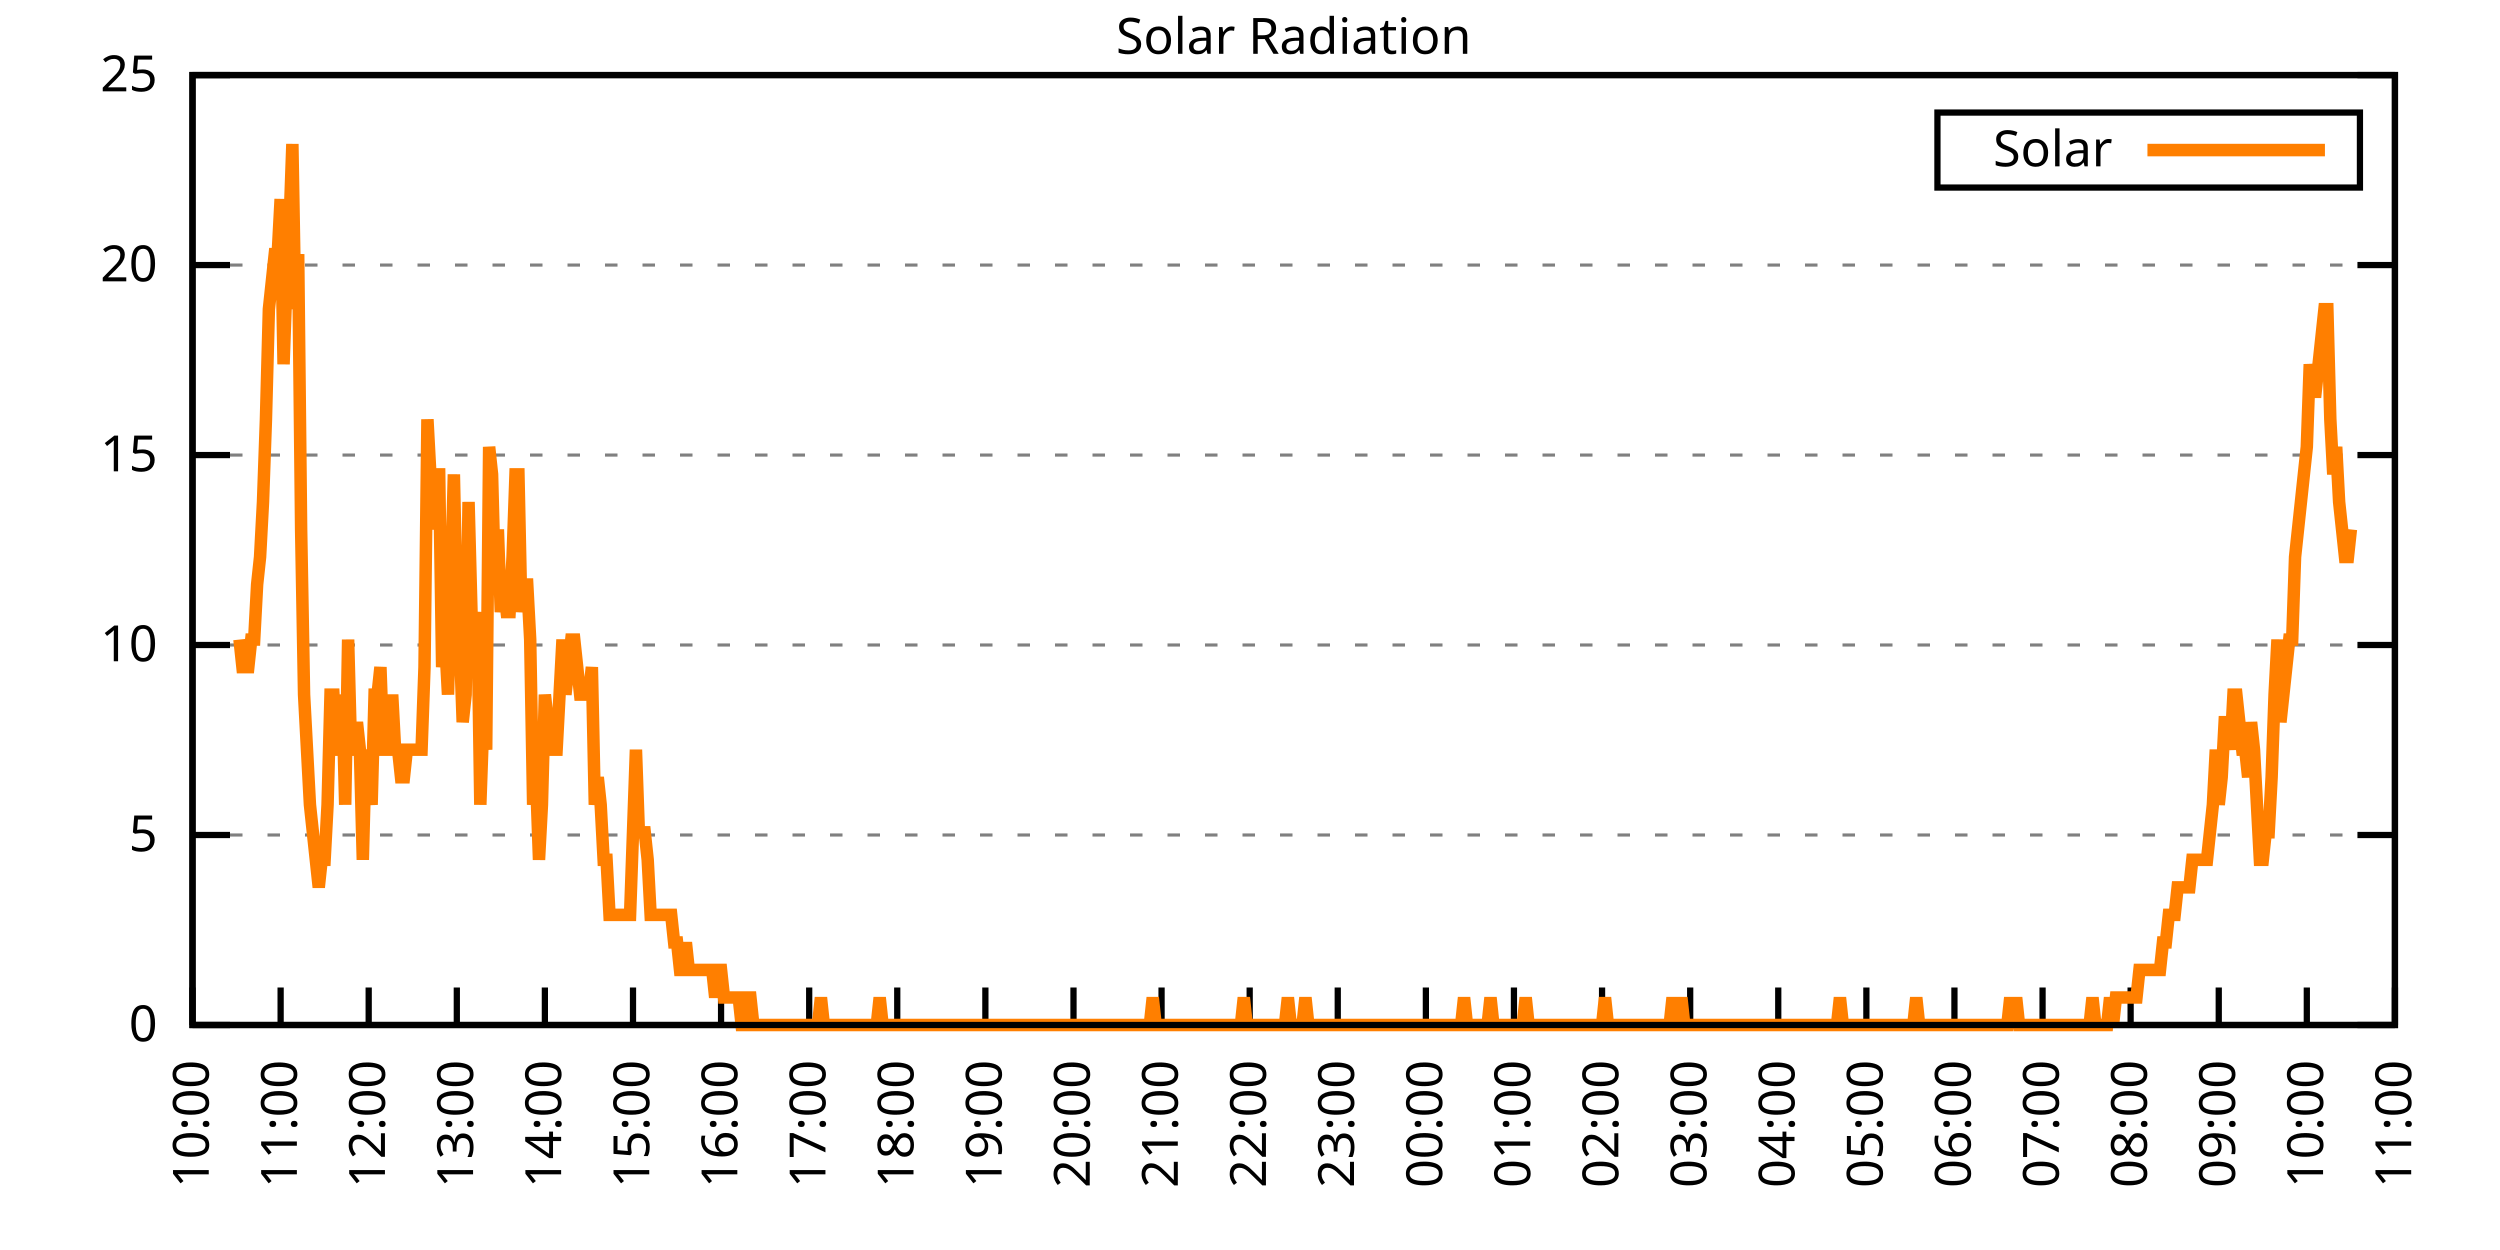
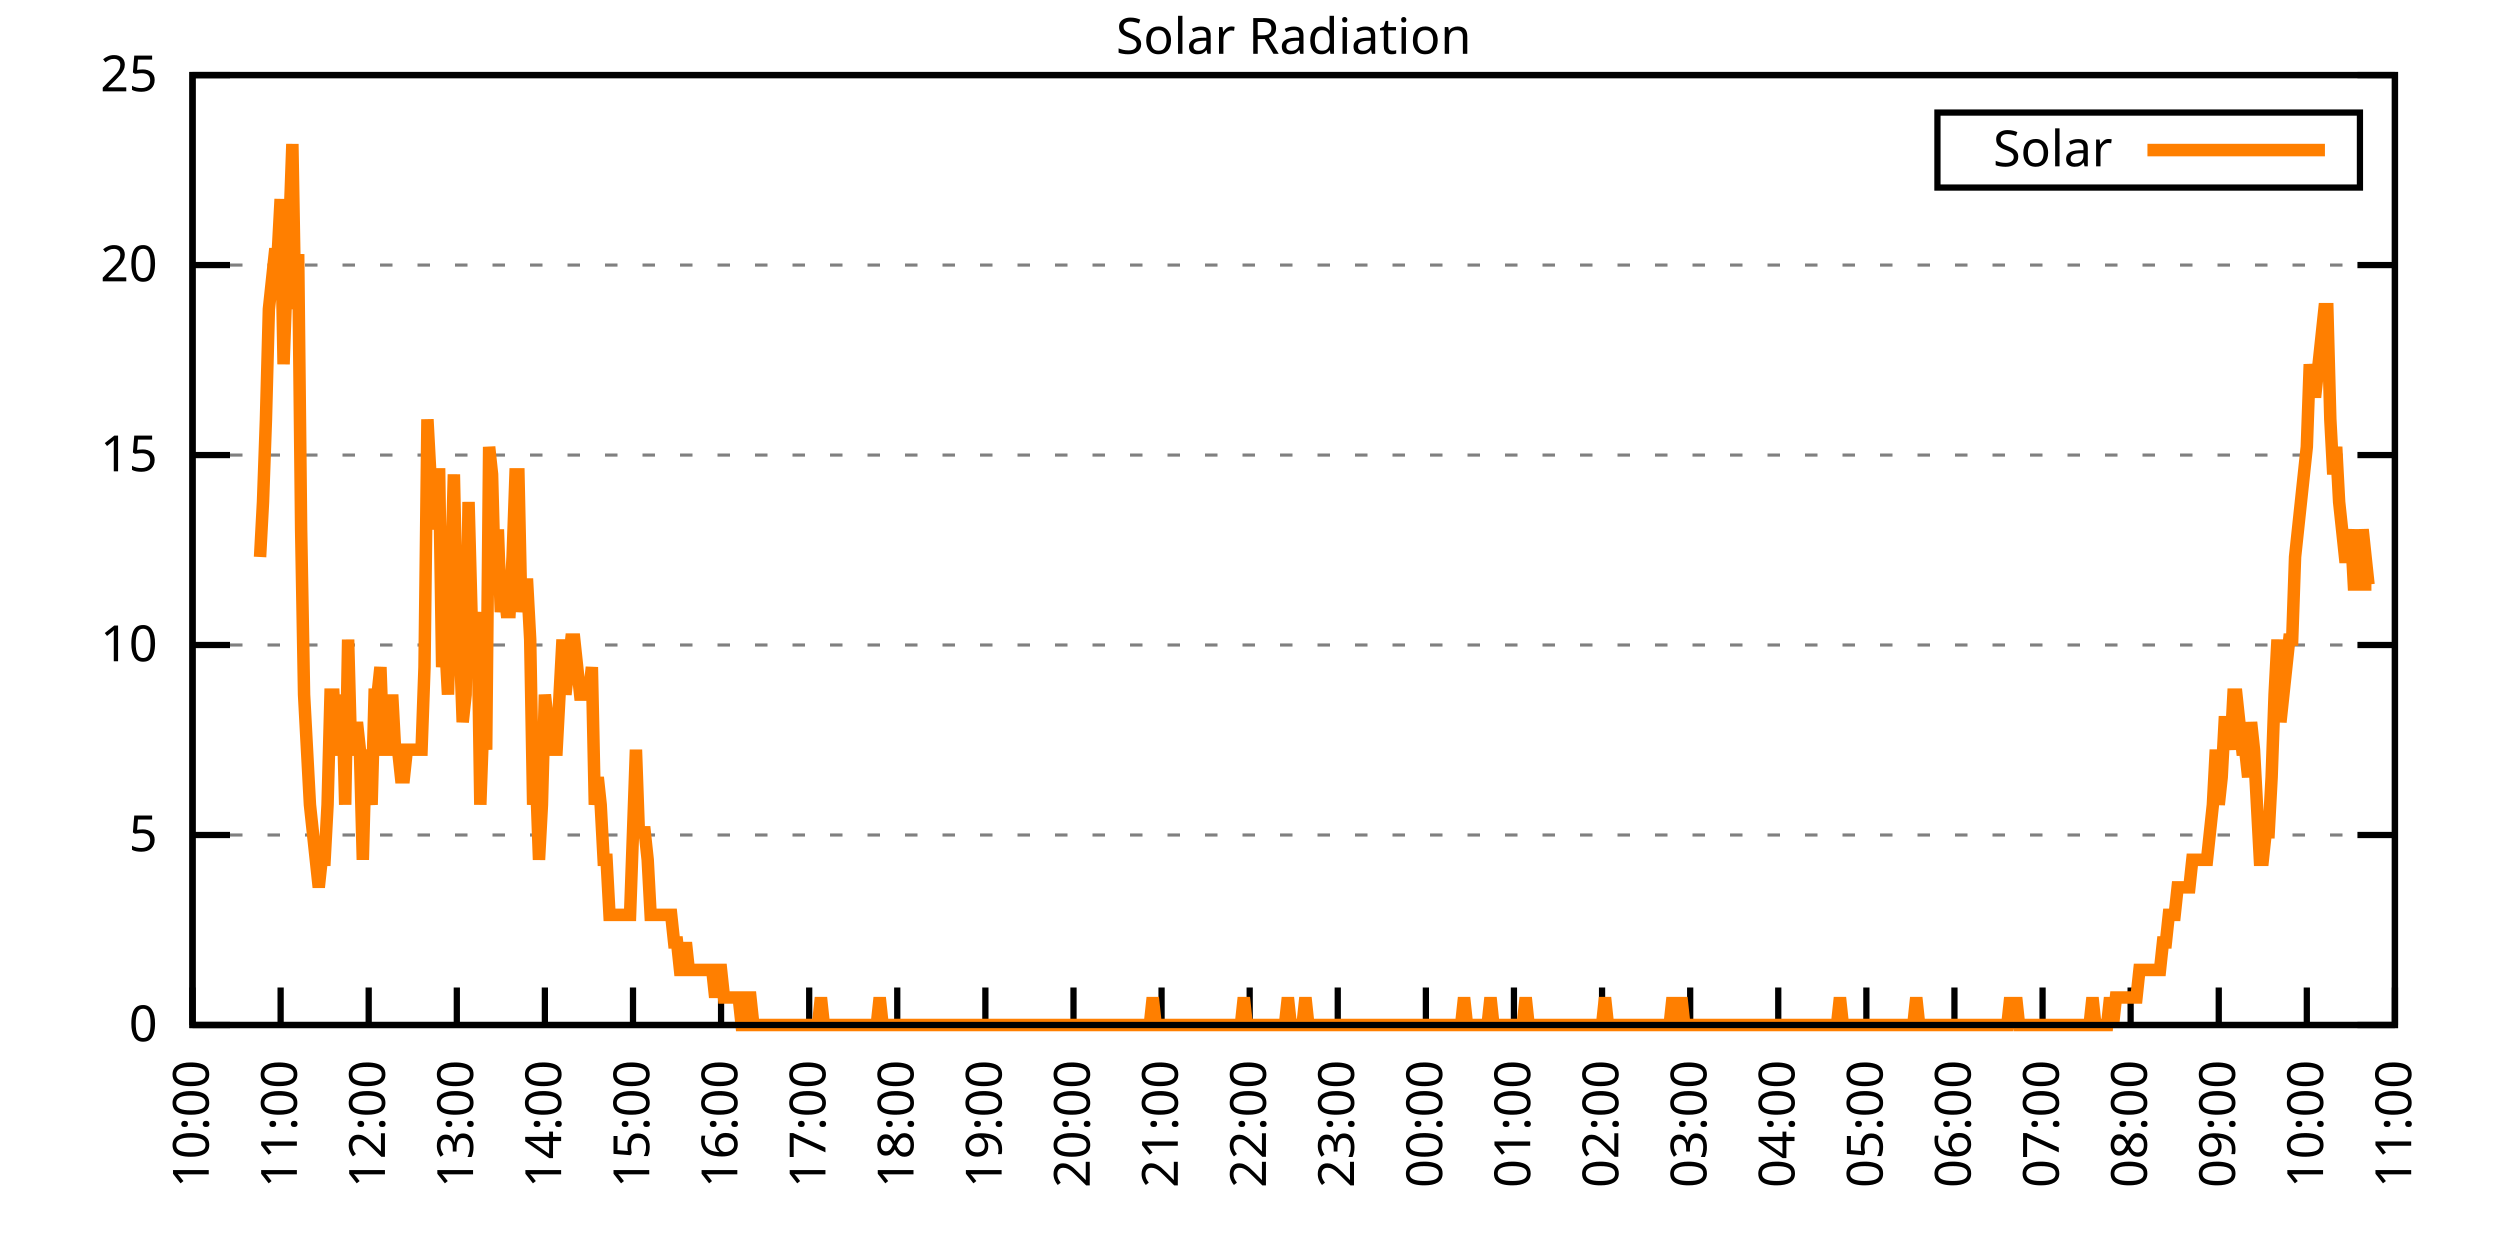
<svg xmlns="http://www.w3.org/2000/svg" xmlns:xlink="http://www.w3.org/1999/xlink" width="400" height="200" viewBox="0 0 400 200">
  <g id="gnuplot_canvas">
    <rect x="0" y="0" width="400" height="200" fill="none" />
    <defs>
      <circle id="gpDot" r="0.5" stroke-width="0.5" stroke="currentColor" />
      <path id="gpPt0" stroke-width="0.333" stroke="currentColor" d="M-1,0 h2 M0,-1 v2" />
      <path id="gpPt1" stroke-width="0.333" stroke="currentColor" d="M-1,-1 L1,1 M1,-1 L-1,1" />
      <path id="gpPt2" stroke-width="0.333" stroke="currentColor" d="M-1,0 L1,0 M0,-1 L0,1 M-1,-1 L1,1 M-1,1 L1,-1" />
      <rect id="gpPt3" stroke-width="0.333" stroke="currentColor" x="-1" y="-1" width="2" height="2" />
      <rect id="gpPt4" stroke-width="0.333" stroke="currentColor" fill="currentColor" x="-1" y="-1" width="2" height="2" />
      <circle id="gpPt5" stroke-width="0.333" stroke="currentColor" cx="0" cy="0" r="1" />
      <use xlink:href="#gpPt5" id="gpPt6" fill="currentColor" stroke="none" />
      <path id="gpPt7" stroke-width="0.333" stroke="currentColor" d="M0,-1.33 L-1.33,0.67 L1.33,0.67 z" />
      <use xlink:href="#gpPt7" id="gpPt8" fill="currentColor" stroke="none" />
      <use xlink:href="#gpPt7" id="gpPt9" stroke="currentColor" transform="rotate(180)" />
      <use xlink:href="#gpPt9" id="gpPt10" fill="currentColor" stroke="none" />
      <use xlink:href="#gpPt3" id="gpPt11" stroke="currentColor" transform="rotate(45)" />
      <use xlink:href="#gpPt11" id="gpPt12" fill="currentColor" stroke="none" />
      <path id="gpPt13" stroke-width="0.333" stroke="currentColor" d="M0,1.330 L1.265,0.411 L0.782,-1.067 L-0.782,-1.076 L-1.265,0.411 z" />
      <use xlink:href="#gpPt13" id="gpPt14" fill="currentColor" stroke="none" />
      <filter id="textbox" filterUnits="objectBoundingBox" x="0" y="0" height="1" width="1">
        <feFlood flood-color="white" flood-opacity="1" result="bgnd" />
        <feComposite in="SourceGraphic" in2="bgnd" operator="atop" />
      </filter>
      <filter id="greybox" filterUnits="objectBoundingBox" x="0" y="0" height="1" width="1">
        <feFlood flood-color="lightgrey" flood-opacity="1" result="grey" />
        <feComposite in="SourceGraphic" in2="grey" operator="atop" />
      </filter>
    </defs>
    <g fill="none" color="white" stroke="currentColor" stroke-width="1.00" stroke-linecap="butt" stroke-linejoin="miter">
</g>
    <g fill="none" color="black" stroke="currentColor" stroke-width="1.00" stroke-linecap="butt" stroke-linejoin="miter">
      <g stroke="none" shape-rendering="crispEdges">
        <polygon fill="rgb(255, 255, 255)" points="30.80,164.00 383.18,164.00 383.18,12.02 30.80,12.02 " />
      </g>
    </g>
    <g fill="none" color="black" stroke="currentColor" stroke-width="1.00" stroke-linecap="butt" stroke-linejoin="miter">
</g>
    <g fill="none" color="black" stroke="black" stroke-width="0.50" stroke-linecap="butt" stroke-linejoin="miter">
</g>
    <g fill="none" color="gray" stroke="currentColor" stroke-width="0.50" stroke-linecap="butt" stroke-linejoin="miter">
      <path stroke="gray" stroke-dasharray="2,4" class="gridline" d="M30.80,164.00 L383.19,164.00  " />
    </g>
    <g fill="none" color="gray" stroke="gray" stroke-width="1.00" stroke-linecap="butt" stroke-linejoin="miter">
</g>
    <g fill="none" color="black" stroke="currentColor" stroke-width="1.00" stroke-linecap="butt" stroke-linejoin="miter">
      <path stroke="black" d="M30.80,164.00 L36.80,164.00 M383.19,164.00 L377.19,164.00  " />
      <g transform="translate(25.20,166.60)" stroke="none" fill="black" font-family="Sans" font-size="8.00" text-anchor="end">
        <text>
          <tspan font-family="Sans"> 0</tspan>
        </text>
      </g>
    </g>
    <g fill="none" color="black" stroke="currentColor" stroke-width="1.00" stroke-linecap="butt" stroke-linejoin="miter">
</g>
    <g fill="none" color="black" stroke="black" stroke-width="0.50" stroke-linecap="butt" stroke-linejoin="miter">
</g>
    <g fill="none" color="gray" stroke="currentColor" stroke-width="0.50" stroke-linecap="butt" stroke-linejoin="miter">
      <path stroke="gray" stroke-dasharray="2,4" class="gridline" d="M30.80,133.60 L383.19,133.60  " />
    </g>
    <g fill="none" color="gray" stroke="gray" stroke-width="1.00" stroke-linecap="butt" stroke-linejoin="miter">
</g>
    <g fill="none" color="black" stroke="currentColor" stroke-width="1.00" stroke-linecap="butt" stroke-linejoin="miter">
      <path stroke="black" d="M30.80,133.60 L36.80,133.60 M383.19,133.60 L377.19,133.60  " />
      <g transform="translate(25.20,136.20)" stroke="none" fill="black" font-family="Sans" font-size="8.00" text-anchor="end">
        <text>
          <tspan font-family="Sans"> 5</tspan>
        </text>
      </g>
    </g>
    <g fill="none" color="black" stroke="currentColor" stroke-width="1.00" stroke-linecap="butt" stroke-linejoin="miter">
</g>
    <g fill="none" color="black" stroke="black" stroke-width="0.50" stroke-linecap="butt" stroke-linejoin="miter">
</g>
    <g fill="none" color="gray" stroke="currentColor" stroke-width="0.50" stroke-linecap="butt" stroke-linejoin="miter">
      <path stroke="gray" stroke-dasharray="2,4" class="gridline" d="M30.80,103.20 L383.19,103.20  " />
    </g>
    <g fill="none" color="gray" stroke="gray" stroke-width="1.00" stroke-linecap="butt" stroke-linejoin="miter">
</g>
    <g fill="none" color="black" stroke="currentColor" stroke-width="1.00" stroke-linecap="butt" stroke-linejoin="miter">
      <path stroke="black" d="M30.80,103.20 L36.80,103.20 M383.19,103.20 L377.19,103.20  " />
      <g transform="translate(25.20,105.80)" stroke="none" fill="black" font-family="Sans" font-size="8.00" text-anchor="end">
        <text>
          <tspan font-family="Sans"> 10</tspan>
        </text>
      </g>
    </g>
    <g fill="none" color="black" stroke="currentColor" stroke-width="1.00" stroke-linecap="butt" stroke-linejoin="miter">
</g>
    <g fill="none" color="black" stroke="black" stroke-width="0.50" stroke-linecap="butt" stroke-linejoin="miter">
</g>
    <g fill="none" color="gray" stroke="currentColor" stroke-width="0.50" stroke-linecap="butt" stroke-linejoin="miter">
      <path stroke="gray" stroke-dasharray="2,4" class="gridline" d="M30.80,72.81 L383.19,72.81  " />
    </g>
    <g fill="none" color="gray" stroke="gray" stroke-width="1.00" stroke-linecap="butt" stroke-linejoin="miter">
</g>
    <g fill="none" color="black" stroke="currentColor" stroke-width="1.00" stroke-linecap="butt" stroke-linejoin="miter">
      <path stroke="black" d="M30.80,72.81 L36.80,72.81 M383.19,72.81 L377.19,72.81  " />
      <g transform="translate(25.20,75.41)" stroke="none" fill="black" font-family="Sans" font-size="8.00" text-anchor="end">
        <text>
          <tspan font-family="Sans"> 15</tspan>
        </text>
      </g>
    </g>
    <g fill="none" color="black" stroke="currentColor" stroke-width="1.00" stroke-linecap="butt" stroke-linejoin="miter">
</g>
    <g fill="none" color="black" stroke="black" stroke-width="0.50" stroke-linecap="butt" stroke-linejoin="miter">
</g>
    <g fill="none" color="gray" stroke="currentColor" stroke-width="0.50" stroke-linecap="butt" stroke-linejoin="miter">
      <path stroke="gray" stroke-dasharray="2,4" class="gridline" d="M30.80,42.41 L383.19,42.41  " />
    </g>
    <g fill="none" color="gray" stroke="gray" stroke-width="1.00" stroke-linecap="butt" stroke-linejoin="miter">
</g>
    <g fill="none" color="black" stroke="currentColor" stroke-width="1.00" stroke-linecap="butt" stroke-linejoin="miter">
      <path stroke="black" d="M30.80,42.41 L36.80,42.41 M383.19,42.41 L377.19,42.41  " />
      <g transform="translate(25.20,45.01)" stroke="none" fill="black" font-family="Sans" font-size="8.00" text-anchor="end">
        <text>
          <tspan font-family="Sans"> 20</tspan>
        </text>
      </g>
    </g>
    <g fill="none" color="black" stroke="currentColor" stroke-width="1.00" stroke-linecap="butt" stroke-linejoin="miter">
</g>
    <g fill="none" color="black" stroke="black" stroke-width="0.50" stroke-linecap="butt" stroke-linejoin="miter">
</g>
    <g fill="none" color="gray" stroke="currentColor" stroke-width="0.50" stroke-linecap="butt" stroke-linejoin="miter">
      <path stroke="gray" stroke-dasharray="2,4" class="gridline" d="M30.80,12.01 L383.19,12.01  " />
    </g>
    <g fill="none" color="gray" stroke="gray" stroke-width="1.00" stroke-linecap="butt" stroke-linejoin="miter">
</g>
    <g fill="none" color="black" stroke="currentColor" stroke-width="1.00" stroke-linecap="butt" stroke-linejoin="miter">
      <path stroke="black" d="M30.80,12.01 L36.80,12.01 M383.19,12.01 L377.19,12.01  " />
      <g transform="translate(25.20,14.61)" stroke="none" fill="black" font-family="Sans" font-size="8.00" text-anchor="end">
        <text>
          <tspan font-family="Sans"> 25</tspan>
        </text>
      </g>
    </g>
    <g fill="none" color="black" stroke="currentColor" stroke-width="1.00" stroke-linecap="butt" stroke-linejoin="miter">
      <path stroke="black" d="M30.80,164.00 L30.80,158.00  " />
      <g transform="translate(33.40,169.60) rotate(270.00)" stroke="none" fill="black" font-family="Sans" font-size="8.00" text-anchor="end">
        <text>
          <tspan font-family="Sans">10:00</tspan>
        </text>
      </g>
    </g>
    <g fill="none" color="black" stroke="currentColor" stroke-width="1.00" stroke-linecap="butt" stroke-linejoin="miter">
      <path stroke="black" d="M44.90,164.00 L44.90,158.00  " />
      <g transform="translate(47.50,169.60) rotate(270.00)" stroke="none" fill="black" font-family="Sans" font-size="8.00" text-anchor="end">
        <text>
          <tspan font-family="Sans">11:00</tspan>
        </text>
      </g>
    </g>
    <g fill="none" color="black" stroke="currentColor" stroke-width="1.00" stroke-linecap="butt" stroke-linejoin="miter">
      <path stroke="black" d="M58.99,164.00 L58.99,158.00  " />
      <g transform="translate(61.59,169.60) rotate(270.00)" stroke="none" fill="black" font-family="Sans" font-size="8.00" text-anchor="end">
        <text>
          <tspan font-family="Sans">12:00</tspan>
        </text>
      </g>
    </g>
    <g fill="none" color="black" stroke="currentColor" stroke-width="1.00" stroke-linecap="butt" stroke-linejoin="miter">
      <path stroke="black" d="M73.09,164.00 L73.09,158.00  " />
      <g transform="translate(75.69,169.60) rotate(270.00)" stroke="none" fill="black" font-family="Sans" font-size="8.00" text-anchor="end">
        <text>
          <tspan font-family="Sans">13:00</tspan>
        </text>
      </g>
    </g>
    <g fill="none" color="black" stroke="currentColor" stroke-width="1.00" stroke-linecap="butt" stroke-linejoin="miter">
      <path stroke="black" d="M87.18,164.00 L87.18,158.00  " />
      <g transform="translate(89.78,169.60) rotate(270.00)" stroke="none" fill="black" font-family="Sans" font-size="8.00" text-anchor="end">
        <text>
          <tspan font-family="Sans">14:00</tspan>
        </text>
      </g>
    </g>
    <g fill="none" color="black" stroke="currentColor" stroke-width="1.00" stroke-linecap="butt" stroke-linejoin="miter">
      <path stroke="black" d="M101.28,164.00 L101.28,158.00  " />
      <g transform="translate(103.88,169.60) rotate(270.00)" stroke="none" fill="black" font-family="Sans" font-size="8.00" text-anchor="end">
        <text>
          <tspan font-family="Sans">15:00</tspan>
        </text>
      </g>
    </g>
    <g fill="none" color="black" stroke="currentColor" stroke-width="1.00" stroke-linecap="butt" stroke-linejoin="miter">
      <path stroke="black" d="M115.37,164.00 L115.37,158.00  " />
      <g transform="translate(117.97,169.60) rotate(270.00)" stroke="none" fill="black" font-family="Sans" font-size="8.00" text-anchor="end">
        <text>
          <tspan font-family="Sans">16:00</tspan>
        </text>
      </g>
    </g>
    <g fill="none" color="black" stroke="currentColor" stroke-width="1.00" stroke-linecap="butt" stroke-linejoin="miter">
      <path stroke="black" d="M129.47,164.00 L129.47,158.00  " />
      <g transform="translate(132.07,169.60) rotate(270.00)" stroke="none" fill="black" font-family="Sans" font-size="8.00" text-anchor="end">
        <text>
          <tspan font-family="Sans">17:00</tspan>
        </text>
      </g>
    </g>
    <g fill="none" color="black" stroke="currentColor" stroke-width="1.00" stroke-linecap="butt" stroke-linejoin="miter">
      <path stroke="black" d="M143.56,164.00 L143.56,158.00  " />
      <g transform="translate(146.16,169.60) rotate(270.00)" stroke="none" fill="black" font-family="Sans" font-size="8.00" text-anchor="end">
        <text>
          <tspan font-family="Sans">18:00</tspan>
        </text>
      </g>
    </g>
    <g fill="none" color="black" stroke="currentColor" stroke-width="1.00" stroke-linecap="butt" stroke-linejoin="miter">
      <path stroke="black" d="M157.66,164.00 L157.66,158.00  " />
      <g transform="translate(160.26,169.60) rotate(270.00)" stroke="none" fill="black" font-family="Sans" font-size="8.00" text-anchor="end">
        <text>
          <tspan font-family="Sans">19:00</tspan>
        </text>
      </g>
    </g>
    <g fill="none" color="black" stroke="currentColor" stroke-width="1.00" stroke-linecap="butt" stroke-linejoin="miter">
      <path stroke="black" d="M171.76,164.00 L171.76,158.00  " />
      <g transform="translate(174.36,169.60) rotate(270.00)" stroke="none" fill="black" font-family="Sans" font-size="8.00" text-anchor="end">
        <text>
          <tspan font-family="Sans">20:00</tspan>
        </text>
      </g>
    </g>
    <g fill="none" color="black" stroke="currentColor" stroke-width="1.00" stroke-linecap="butt" stroke-linejoin="miter">
      <path stroke="black" d="M185.85,164.00 L185.85,158.00  " />
      <g transform="translate(188.45,169.60) rotate(270.00)" stroke="none" fill="black" font-family="Sans" font-size="8.00" text-anchor="end">
        <text>
          <tspan font-family="Sans">21:00</tspan>
        </text>
      </g>
    </g>
    <g fill="none" color="black" stroke="currentColor" stroke-width="1.00" stroke-linecap="butt" stroke-linejoin="miter">
      <path stroke="black" d="M199.95,164.00 L199.95,158.00  " />
      <g transform="translate(202.55,169.60) rotate(270.00)" stroke="none" fill="black" font-family="Sans" font-size="8.00" text-anchor="end">
        <text>
          <tspan font-family="Sans">22:00</tspan>
        </text>
      </g>
    </g>
    <g fill="none" color="black" stroke="currentColor" stroke-width="1.00" stroke-linecap="butt" stroke-linejoin="miter">
      <path stroke="black" d="M214.04,164.00 L214.04,158.00  " />
      <g transform="translate(216.64,169.60) rotate(270.00)" stroke="none" fill="black" font-family="Sans" font-size="8.00" text-anchor="end">
        <text>
          <tspan font-family="Sans">23:00</tspan>
        </text>
      </g>
    </g>
    <g fill="none" color="black" stroke="currentColor" stroke-width="1.00" stroke-linecap="butt" stroke-linejoin="miter">
      <path stroke="black" d="M228.14,164.00 L228.14,158.00  " />
      <g transform="translate(230.74,169.60) rotate(270.00)" stroke="none" fill="black" font-family="Sans" font-size="8.00" text-anchor="end">
        <text>
          <tspan font-family="Sans">00:00</tspan>
        </text>
      </g>
    </g>
    <g fill="none" color="black" stroke="currentColor" stroke-width="1.00" stroke-linecap="butt" stroke-linejoin="miter">
      <path stroke="black" d="M242.23,164.00 L242.23,158.00  " />
      <g transform="translate(244.83,169.60) rotate(270.00)" stroke="none" fill="black" font-family="Sans" font-size="8.00" text-anchor="end">
        <text>
          <tspan font-family="Sans">01:00</tspan>
        </text>
      </g>
    </g>
    <g fill="none" color="black" stroke="currentColor" stroke-width="1.00" stroke-linecap="butt" stroke-linejoin="miter">
      <path stroke="black" d="M256.33,164.00 L256.33,158.00  " />
      <g transform="translate(258.93,169.60) rotate(270.00)" stroke="none" fill="black" font-family="Sans" font-size="8.00" text-anchor="end">
        <text>
          <tspan font-family="Sans">02:00</tspan>
        </text>
      </g>
    </g>
    <g fill="none" color="black" stroke="currentColor" stroke-width="1.00" stroke-linecap="butt" stroke-linejoin="miter">
      <path stroke="black" d="M270.43,164.00 L270.43,158.00  " />
      <g transform="translate(273.03,169.60) rotate(270.00)" stroke="none" fill="black" font-family="Sans" font-size="8.00" text-anchor="end">
        <text>
          <tspan font-family="Sans">03:00</tspan>
        </text>
      </g>
    </g>
    <g fill="none" color="black" stroke="currentColor" stroke-width="1.00" stroke-linecap="butt" stroke-linejoin="miter">
      <path stroke="black" d="M284.52,164.00 L284.52,158.00  " />
      <g transform="translate(287.12,169.60) rotate(270.00)" stroke="none" fill="black" font-family="Sans" font-size="8.00" text-anchor="end">
        <text>
          <tspan font-family="Sans">04:00</tspan>
        </text>
      </g>
    </g>
    <g fill="none" color="black" stroke="currentColor" stroke-width="1.00" stroke-linecap="butt" stroke-linejoin="miter">
      <path stroke="black" d="M298.62,164.00 L298.62,158.00  " />
      <g transform="translate(301.22,169.60) rotate(270.00)" stroke="none" fill="black" font-family="Sans" font-size="8.00" text-anchor="end">
        <text>
          <tspan font-family="Sans">05:00</tspan>
        </text>
      </g>
    </g>
    <g fill="none" color="black" stroke="currentColor" stroke-width="1.00" stroke-linecap="butt" stroke-linejoin="miter">
      <path stroke="black" d="M312.71,164.00 L312.71,158.00  " />
      <g transform="translate(315.31,169.60) rotate(270.00)" stroke="none" fill="black" font-family="Sans" font-size="8.00" text-anchor="end">
        <text>
          <tspan font-family="Sans">06:00</tspan>
        </text>
      </g>
    </g>
    <g fill="none" color="black" stroke="currentColor" stroke-width="1.00" stroke-linecap="butt" stroke-linejoin="miter">
      <path stroke="black" d="M326.81,164.00 L326.81,158.00  " />
      <g transform="translate(329.41,169.60) rotate(270.00)" stroke="none" fill="black" font-family="Sans" font-size="8.00" text-anchor="end">
        <text>
          <tspan font-family="Sans">07:00</tspan>
        </text>
      </g>
    </g>
    <g fill="none" color="black" stroke="currentColor" stroke-width="1.00" stroke-linecap="butt" stroke-linejoin="miter">
      <path stroke="black" d="M340.90,164.00 L340.90,158.00  " />
      <g transform="translate(343.50,169.60) rotate(270.00)" stroke="none" fill="black" font-family="Sans" font-size="8.00" text-anchor="end">
        <text>
          <tspan font-family="Sans">08:00</tspan>
        </text>
      </g>
    </g>
    <g fill="none" color="black" stroke="currentColor" stroke-width="1.00" stroke-linecap="butt" stroke-linejoin="miter">
      <path stroke="black" d="M355.00,164.00 L355.00,158.00  " />
      <g transform="translate(357.60,169.60) rotate(270.00)" stroke="none" fill="black" font-family="Sans" font-size="8.00" text-anchor="end">
        <text>
          <tspan font-family="Sans">09:00</tspan>
        </text>
      </g>
    </g>
    <g fill="none" color="black" stroke="currentColor" stroke-width="1.00" stroke-linecap="butt" stroke-linejoin="miter">
      <path stroke="black" d="M369.09,164.00 L369.09,158.00  " />
      <g transform="translate(371.69,169.60) rotate(270.00)" stroke="none" fill="black" font-family="Sans" font-size="8.00" text-anchor="end">
        <text>
          <tspan font-family="Sans">10:00</tspan>
        </text>
      </g>
    </g>
    <g fill="none" color="black" stroke="currentColor" stroke-width="1.00" stroke-linecap="butt" stroke-linejoin="miter">
      <path stroke="black" d="M383.19,164.00 L383.19,158.00  " />
      <g transform="translate(385.79,169.60) rotate(270.00)" stroke="none" fill="black" font-family="Sans" font-size="8.00" text-anchor="end">
        <text>
          <tspan font-family="Sans">11:00</tspan>
        </text>
      </g>
    </g>
    <g fill="none" color="black" stroke="currentColor" stroke-width="1.00" stroke-linecap="butt" stroke-linejoin="miter">
</g>
    <g fill="none" color="black" stroke="currentColor" stroke-width="1.00" stroke-linecap="butt" stroke-linejoin="miter">
      <path stroke="black" d="M30.80,12.01 L30.80,164.00 L383.19,164.00 L383.19,12.01 L30.80,12.01 Z  " />
    </g>
    <g fill="none" color="black" stroke="currentColor" stroke-width="1.00" stroke-linecap="butt" stroke-linejoin="miter">
</g>
    <g fill="none" color="black" stroke="currentColor" stroke-width="1.00" stroke-linecap="butt" stroke-linejoin="miter">
      <path stroke="black" d="M309.99,30.01 L309.99,18.01 L377.59,18.01 L377.59,30.01 L309.99,30.01 Z  " />
    </g>
    <g id="Solar_Radiation_plot_1">
      <g fill="none" color="white" stroke="black" stroke-width="2.00" stroke-linecap="butt" stroke-linejoin="miter">
</g>
      <g fill="none" color="black" stroke="currentColor" stroke-width="2.00" stroke-linecap="butt" stroke-linejoin="miter">
        <g transform="translate(337.99,26.61)" stroke="none" fill="black" font-family="Sans" font-size="8.00" text-anchor="end">
          <text>
            <tspan font-family="Sans">Solar</tspan>
          </text>
        </g>
      </g>
      <g fill="none" color="black" stroke="currentColor" stroke-width="2.00" stroke-linecap="butt" stroke-linejoin="miter">
-         <path stroke="rgb(255, 127,   0)" d="M343.59,24.01 L371.99,24.01 M38.32,102.33 L38.79,106.74 L39.26,106.74 L39.73,106.74 L40.20,102.33 L40.67,102.33   L41.14,93.52 L41.61,89.12 L42.08,80.31 L42.55,67.09 L43.02,49.47 L43.49,45.07 L43.96,40.66 L44.43,40.66   L44.90,31.85 L45.37,58.28 L45.84,45.07 L46.31,36.26 L46.78,23.04 L47.24,49.47 L47.71,40.66 L48.18,84.71   L48.65,111.14 L49.12,119.95 L49.59,128.76 L50.06,133.17 L50.53,137.57 L51.00,141.98 L51.47,137.57 L51.94,137.57   L52.41,128.76 L52.88,111.14 L53.35,111.14 L53.82,119.95 L54.29,119.95 L54.76,111.14 L55.23,128.76 L55.70,102.33   L56.17,119.95 L56.64,119.95 L57.11,115.55 L57.58,119.95 L58.05,137.57 L58.52,119.95 L58.99,124.36 L59.46,128.76   L59.93,111.14 L60.40,111.14 L60.87,106.74 L61.34,119.95 L61.81,119.95 L62.28,119.95 L62.75,111.14 L63.22,119.95   L63.69,119.95 L64.16,124.36 L64.63,124.36 L65.10,119.95 L65.57,119.95 L66.04,119.95 L66.51,119.95 L66.98,119.95   L67.45,119.95 L67.92,106.74 L68.39,67.09 L68.86,75.90 L69.33,84.71 L69.80,75.90 L70.27,75.90 L70.74,106.74   L71.21,102.33 L71.68,111.14 L72.15,93.52 L72.62,75.90 L73.09,97.93 L73.56,102.33 L74.03,115.55 L74.50,111.14   L74.97,80.31 L75.44,97.93 L75.91,102.33 L76.38,97.93 L76.85,128.76 L77.32,115.55 L77.79,119.95 L78.26,71.50   L78.73,75.90 L79.19,93.52 L79.66,84.71 L80.13,97.93 L80.60,93.52 L81.07,97.93 L81.54,97.93 L82.01,89.12   L82.48,75.90 L82.95,75.90 L83.42,97.93 L83.89,93.52 L84.36,93.52 L84.83,102.33 L85.30,128.76 L85.77,124.36   L86.24,137.57 L86.71,128.76 L87.18,111.14 L87.65,115.55 L88.12,115.55 L88.59,119.95 L89.06,119.95 L89.53,111.14   L90.00,102.33 L90.47,111.14 L90.94,106.74 L91.41,102.33 L91.88,102.33 L92.35,106.74 L92.82,111.14 L93.29,111.14   L93.76,111.14 L94.23,111.14 L94.70,106.74 L95.17,128.76 L95.64,124.36 L96.11,128.76 L96.58,137.57 L97.05,137.57   L97.52,146.38 L97.99,146.38 L98.46,146.38 L98.93,146.38 L99.40,146.38 L99.87,146.38 L100.34,146.38 L100.81,146.38   L101.28,133.17 L101.75,119.95 L102.22,133.17 L102.69,133.17 L103.16,133.17 L103.63,137.57 L104.10,146.38 L104.57,146.38   L105.04,146.38 L105.51,146.38 L105.98,146.38 L106.45,146.38 L106.92,146.38 L107.39,146.38 L107.86,150.79 L108.33,150.79   L108.80,155.19 L109.27,155.19 L109.74,150.79 L110.21,155.19 L110.68,155.19 L111.14,155.19 L111.61,155.19 L112.08,155.19   L112.55,155.19 L113.02,155.19 L113.49,155.19 L113.96,155.19 L114.43,159.60 L114.90,155.19 L115.37,155.19 L115.84,159.60   L116.31,159.60 L116.78,159.60 L117.25,159.60 L117.72,159.60 L118.19,159.60 L118.66,164.00 L119.13,164.00 L119.60,159.60   L120.07,159.60 L120.54,164.00 L121.01,164.00 L121.48,164.00 L121.95,164.00 L122.42,164.00 L122.89,164.00 L123.36,164.00   L123.83,164.00 L124.30,164.00 L124.77,164.00 L125.24,164.00 L125.71,164.00 L126.18,164.00 L126.65,164.00 L127.12,164.00   L127.59,164.00 L128.06,164.00 L128.53,164.00 L129.00,164.00 L129.47,164.00 L129.94,164.00 L130.41,164.00 L130.88,164.00   L131.35,159.60 L131.82,164.00 L132.29,164.00 L132.76,164.00 L133.23,164.00 L133.70,164.00 L134.17,164.00 L134.64,164.00   L135.11,164.00 L135.58,164.00 L136.05,164.00 L136.52,164.00 L136.99,164.00 L137.46,164.00 L137.93,164.00 L138.40,164.00   L138.87,164.00 L139.34,164.00 L139.81,164.00 L140.28,164.00 L140.75,159.60 L141.22,164.00 L141.69,164.00 L142.16,164.00   L142.63,164.00 L143.09,164.00 L143.56,164.00 L144.03,164.00 L144.50,164.00 L144.97,164.00 L145.44,164.00 L145.91,164.00   L146.38,164.00 L146.85,164.00 L147.32,164.00 L147.79,164.00 L148.26,164.00 L148.73,164.00 L149.20,164.00 L149.67,164.00   L150.14,164.00 L150.61,164.00 L151.08,164.00 L151.55,164.00 L152.02,164.00 L152.49,164.00 L152.96,164.00 L153.43,164.00   L153.90,164.00 L154.37,164.00 L154.84,164.00 L155.31,164.00 L155.78,164.00 L156.25,164.00 L156.72,164.00 L157.19,164.00   L157.66,164.00 L158.13,164.00 L158.60,164.00 L159.07,164.00 L159.54,164.00 L160.01,164.00 L160.48,164.00 L160.95,164.00   L161.42,164.00 L161.89,164.00 L162.36,164.00 L162.83,164.00 L163.30,164.00 L163.77,164.00 L164.24,164.00 L164.71,164.00   L165.18,164.00 L165.65,164.00 L166.12,164.00 L166.59,164.00 L167.06,164.00 L167.53,164.00 L168.00,164.00 L168.47,164.00   L168.94,164.00 L169.41,164.00 L169.88,164.00 L170.35,164.00 L170.82,164.00 L171.29,164.00 L171.76,164.00 L172.23,164.00   L172.70,164.00 L173.17,164.00 L173.64,164.00 L174.11,164.00 L174.58,164.00 L175.04,164.00 L175.51,164.00 L175.98,164.00   L176.45,164.00 L176.92,164.00 L177.39,164.00 L177.86,164.00 L178.33,164.00 L178.80,164.00 L179.27,164.00 L179.74,164.00   L180.21,164.00 L180.68,164.00 L181.15,164.00 L181.62,164.00 L182.09,164.00 L182.56,164.00 L183.03,164.00 L183.50,164.00   L183.97,164.00 L184.44,159.60 L184.91,164.00 L185.38,164.00 L185.85,164.00 L186.32,164.00 L186.79,164.00 L187.26,164.00   L187.73,164.00 L188.20,164.00 L188.67,164.00 L189.14,164.00 L189.61,164.00 L190.08,164.00 L190.55,164.00 L191.02,164.00   L191.49,164.00 L191.96,164.00 L192.43,164.00 L192.90,164.00 L193.37,164.00 L193.84,164.00 L194.31,164.00 L194.78,164.00   L195.25,164.00 L195.72,164.00 L196.19,164.00 L196.66,164.00 L197.13,164.00 L197.60,164.00 L198.07,164.00 L198.54,164.00   L199.01,159.60 L199.48,164.00 L199.95,164.00 L200.42,164.00 L200.89,164.00 L201.36,164.00 L201.83,164.00 L202.30,164.00   L202.77,164.00 L203.24,164.00 L203.71,164.00 L204.18,164.00 L204.65,164.00 L205.12,164.00 L205.59,164.00 L206.06,159.60   L206.53,164.00 L207.00,164.00 L207.46,164.00 L207.93,164.00 L208.40,164.00 L208.87,159.60 L209.34,164.00 L209.81,164.00   L210.28,164.00 L210.75,164.00 L211.22,164.00 L211.69,164.00 L212.16,164.00 L212.63,164.00 L213.10,164.00 L213.57,164.00   L214.04,164.00 L214.51,164.00 L214.98,164.00 L215.45,164.00 L215.92,164.00 L216.39,164.00 L216.86,164.00 L217.33,164.00   L217.80,164.00 L218.27,164.00 L218.74,164.00 L219.21,164.00 L219.68,164.00 L220.15,164.00 L220.62,164.00 L221.09,164.00   L221.56,164.00 L222.03,164.00 L222.50,164.00 L222.97,164.00 L223.44,164.00 L223.91,164.00 L224.38,164.00 L224.85,164.00   L225.32,164.00 L225.79,164.00 L226.26,164.00 L226.73,164.00 L227.20,164.00 L227.67,164.00 L228.14,164.00 L228.61,164.00   L229.08,164.00 L229.55,164.00 L230.02,164.00 L230.49,164.00 L230.96,164.00 L231.43,164.00 L231.90,164.00 L232.37,164.00   L232.84,164.00 L233.31,164.00 L233.78,164.00 L234.25,159.60 L234.72,164.00 L235.19,164.00 L235.66,164.00 L236.13,164.00   L236.60,164.00 L237.07,164.00 L237.54,164.00 L238.01,164.00 L238.48,159.60 L238.95,164.00 L239.41,164.00 L239.88,164.00   L240.35,164.00 L240.82,164.00 L241.29,164.00 L241.76,164.00 L242.23,164.00 L242.70,164.00 L243.17,164.00 L243.64,164.00   L244.11,159.60 L244.58,164.00 L245.05,164.00 L245.52,164.00 L245.99,164.00 L246.46,164.00 L246.93,164.00 L247.40,164.00   L247.87,164.00 L248.34,164.00 L248.81,164.00 L249.28,164.00 L249.75,164.00 L250.22,164.00 L250.69,164.00 L251.16,164.00   L251.63,164.00 L252.10,164.00 L252.57,164.00 L253.04,164.00 L253.51,164.00 L253.98,164.00 L254.45,164.00 L254.92,164.00   L255.39,164.00 L255.86,164.00 L256.33,164.00 L256.80,159.60 L257.27,164.00 L257.74,164.00 L258.21,164.00 L258.68,164.00   L259.15,164.00 L259.62,164.00 L260.09,164.00 L260.56,164.00 L261.03,164.00 L261.50,164.00 L261.97,164.00 L262.44,164.00   L262.91,164.00 L263.38,164.00 L263.85,164.00 L264.32,164.00 L264.79,164.00 L265.26,164.00 L265.73,164.00 L266.20,164.00   L266.67,164.00 L267.14,164.00 L267.61,159.60 L268.08,164.00 L268.55,164.00 L269.02,159.60 L269.49,164.00 L269.96,164.00   L270.43,164.00 L270.90,164.00 L271.36,164.00 L271.83,164.00 L272.30,164.00 L272.77,164.00 L273.24,164.00 L273.71,164.00   L274.18,164.00 L274.65,164.00 L275.12,164.00 L275.59,164.00 L276.06,164.00 L276.53,164.00 L277.00,164.00 L277.47,164.00   L277.94,164.00 L278.41,164.00 L278.88,164.00 L279.35,164.00 L279.82,164.00 L280.29,164.00 L280.76,164.00 L281.23,164.00   L281.70,164.00 L282.17,164.00 L282.64,164.00 L283.11,164.00 L283.58,164.00 L284.05,164.00 L284.52,164.00 L284.99,164.00   L285.46,164.00 L285.93,164.00 L286.40,164.00 L286.87,164.00 L287.34,164.00 L287.81,164.00 L288.28,164.00 L288.75,164.00   L289.22,164.00 L289.69,164.00 L290.16,164.00 L290.63,164.00 L291.10,164.00 L291.57,164.00 L292.04,164.00 L292.51,164.00   L292.98,164.00 L293.45,164.00 L293.92,164.00 L294.39,159.60 L294.86,164.00 L295.33,164.00 L295.80,164.00 L296.27,164.00   L296.74,164.00 L297.21,164.00 L297.68,164.00 L298.15,164.00 L298.62,164.00 L299.09,164.00 L299.56,164.00 L300.03,164.00   L300.50,164.00 L300.97,164.00 L301.44,164.00 L301.91,164.00 L302.38,164.00 L302.85,164.00 L303.31,164.00 L303.78,164.00   L304.25,164.00 L304.72,164.00 L305.19,164.00 L305.66,164.00 L306.13,164.00 L306.60,159.60 L307.07,164.00 L307.54,164.00   L308.01,164.00 L308.48,164.00 L308.95,164.00 L309.42,164.00 L309.89,164.00 L310.36,164.00 L310.83,164.00 L311.30,164.00   L311.77,164.00 L312.24,164.00 L312.71,164.00 L313.18,164.00 L313.65,164.00 L314.12,164.00 L314.59,164.00 L315.06,164.00   L315.53,164.00 L316.00,164.00 L316.47,164.00 L316.94,164.00 L317.41,164.00 L317.88,164.00 L318.35,164.00 L318.82,164.00   L319.29,164.00 L319.76,164.00 L320.23,164.00 L320.70,164.00 L321.17,164.00 L321.64,159.60 L322.11,164.00 L322.58,159.60   L323.05,164.00 L323.52,164.00 L323.99,164.00 L324.46,164.00 L324.93,164.00 L325.40,164.00 L325.87,164.00 L326.34,164.00   L326.81,164.00 L327.28,164.00 L327.75,164.00 L328.22,164.00 L328.69,164.00 L329.16,164.00 L329.63,164.00 L330.10,164.00   L330.57,164.00 L331.04,164.00 L331.51,164.00 L331.98,164.00 L332.45,164.00 L332.92,164.00 L333.39,164.00 L333.86,164.00   L334.33,164.00 L334.80,159.60 L335.26,164.00 L335.73,164.00 L336.20,164.00 L336.67,164.00 L337.14,164.00 L337.61,159.60   L338.08,164.00 L338.55,159.60 L339.02,159.60 L339.49,159.60 L339.96,159.60 L340.43,159.60 L340.90,159.60 L341.37,159.60   L341.84,159.60 L342.31,155.19 L342.78,155.19 L343.25,155.19 L343.72,155.19 L344.19,155.19 L344.66,155.19 L345.13,155.19   L345.60,155.19 L346.07,150.79 L346.54,150.79 L347.01,146.38 L347.48,146.38 L347.95,146.38 L348.42,141.98 L348.89,141.98   L349.36,141.98 L349.83,141.98 L350.30,141.98 L350.77,137.57 L351.24,137.57 L351.71,137.57 L352.18,137.57 L352.65,137.57   L353.12,137.57 L353.59,133.17 L354.06,128.76 L354.53,119.95 L355.00,128.76 L355.47,124.36 L355.94,115.55 L356.41,115.55   L356.88,119.95 L357.35,111.14 L357.82,111.14 L358.29,115.55 L358.76,119.95 L359.23,119.95 L359.70,124.36 L360.17,115.55   L360.64,119.95 L361.11,128.76 L361.58,137.57 L362.05,137.57 L362.52,133.17 L362.99,133.17 L363.46,124.36 L363.93,111.14   L364.40,102.33 L364.87,115.55 L365.34,111.14 L365.81,106.74 L366.28,102.33 L366.75,102.33 L367.21,89.12 L367.68,84.71   L368.15,80.31 L368.62,75.90 L369.09,71.50 L369.56,58.28 L370.03,62.69 L370.50,62.69 L370.97,58.28 L371.44,53.88   L371.91,49.47 L372.38,49.47 L372.85,67.09 L373.32,75.90 L373.79,71.50 L374.26,80.31 L374.73,84.71 L375.20,89.12   L375.67,89.12 L376.14,84.71  " />
+         <path stroke="rgb(255, 127,   0)" d="M343.59,24.01 L371.99,24.01 M41.61,89.12 L42.08,80.31 L42.55,67.09 L43.02,49.47 L43.49,45.07 L43.96,40.66   L44.43,40.66 L44.90,31.85 L45.37,58.28 L45.84,45.07 L46.31,36.26 L46.78,23.04 L47.24,49.47 L47.71,40.66   L48.18,84.71 L48.65,111.14 L49.12,119.95 L49.59,128.76 L50.06,133.17 L50.53,137.57 L51.00,141.98 L51.47,137.57   L51.94,137.57 L52.41,128.76 L52.88,111.14 L53.35,111.14 L53.82,119.95 L54.29,119.95 L54.76,111.14 L55.23,128.76   L55.70,102.33 L56.17,119.95 L56.64,119.95 L57.11,115.55 L57.58,119.95 L58.05,137.57 L58.52,119.95 L58.99,124.36   L59.46,128.76 L59.93,111.14 L60.40,111.14 L60.87,106.74 L61.34,119.95 L61.81,119.95 L62.28,119.95 L62.75,111.14   L63.22,119.95 L63.69,119.95 L64.16,124.36 L64.63,124.36 L65.10,119.95 L65.57,119.95 L66.04,119.95 L66.51,119.95   L66.98,119.95 L67.45,119.95 L67.92,106.74 L68.39,67.09 L68.86,75.90 L69.33,84.71 L69.80,75.90 L70.27,75.90   L70.74,106.74 L71.21,102.33 L71.68,111.14 L72.15,93.52 L72.62,75.90 L73.09,97.93 L73.56,102.33 L74.03,115.55   L74.50,111.14 L74.97,80.31 L75.44,97.93 L75.91,102.33 L76.38,97.93 L76.85,128.76 L77.32,115.55 L77.79,119.95   L78.26,71.50 L78.73,75.90 L79.19,93.52 L79.66,84.71 L80.13,97.93 L80.60,93.52 L81.07,97.93 L81.54,97.93   L82.01,89.12 L82.48,75.90 L82.95,75.90 L83.42,97.93 L83.89,93.52 L84.36,93.52 L84.83,102.33 L85.30,128.76   L85.77,124.36 L86.24,137.57 L86.71,128.76 L87.18,111.14 L87.65,115.55 L88.12,115.55 L88.59,119.95 L89.06,119.95   L89.53,111.14 L90.00,102.33 L90.47,111.14 L90.94,106.74 L91.41,102.33 L91.88,102.33 L92.35,106.74 L92.82,111.14   L93.29,111.14 L93.76,111.14 L94.23,111.14 L94.70,106.74 L95.17,128.76 L95.64,124.36 L96.11,128.76 L96.58,137.57   L97.05,137.57 L97.52,146.38 L97.99,146.38 L98.46,146.38 L98.93,146.38 L99.40,146.38 L99.87,146.38 L100.34,146.38   L100.81,146.38 L101.28,133.17 L101.75,119.95 L102.22,133.17 L102.69,133.17 L103.16,133.17 L103.63,137.57 L104.10,146.38   L104.57,146.38 L105.04,146.38 L105.51,146.38 L105.98,146.38 L106.45,146.38 L106.92,146.38 L107.39,146.38 L107.86,150.79   L108.33,150.79 L108.80,155.19 L109.27,155.19 L109.74,150.79 L110.21,155.19 L110.68,155.19 L111.14,155.19 L111.61,155.19   L112.08,155.19 L112.55,155.19 L113.02,155.19 L113.49,155.19 L113.96,155.19 L114.43,159.60 L114.90,155.19 L115.37,155.19   L115.84,159.60 L116.31,159.60 L116.78,159.60 L117.25,159.60 L117.72,159.60 L118.19,159.60 L118.66,164.00 L119.13,164.00   L119.60,159.60 L120.07,159.60 L120.54,164.00 L121.01,164.00 L121.48,164.00 L121.95,164.00 L122.42,164.00 L122.89,164.00   L123.36,164.00 L123.83,164.00 L124.30,164.00 L124.77,164.00 L125.24,164.00 L125.71,164.00 L126.18,164.00 L126.65,164.00   L127.12,164.00 L127.59,164.00 L128.06,164.00 L128.53,164.00 L129.00,164.00 L129.47,164.00 L129.94,164.00 L130.41,164.00   L130.88,164.00 L131.35,159.60 L131.82,164.00 L132.29,164.00 L132.76,164.00 L133.23,164.00 L133.70,164.00 L134.17,164.00   L134.64,164.00 L135.11,164.00 L135.58,164.00 L136.05,164.00 L136.52,164.00 L136.99,164.00 L137.46,164.00 L137.93,164.00   L138.40,164.00 L138.87,164.00 L139.34,164.00 L139.81,164.00 L140.28,164.00 L140.75,159.60 L141.22,164.00 L141.69,164.00   L142.16,164.00 L142.63,164.00 L143.09,164.00 L143.56,164.00 L144.03,164.00 L144.50,164.00 L144.97,164.00 L145.44,164.00   L145.91,164.00 L146.38,164.00 L146.85,164.00 L147.32,164.00 L147.79,164.00 L148.26,164.00 L148.73,164.00 L149.20,164.00   L149.67,164.00 L150.14,164.00 L150.61,164.00 L151.08,164.00 L151.55,164.00 L152.02,164.00 L152.49,164.00 L152.96,164.00   L153.43,164.00 L153.90,164.00 L154.37,164.00 L154.84,164.00 L155.31,164.00 L155.78,164.00 L156.25,164.00 L156.72,164.00   L157.19,164.00 L157.66,164.00 L158.13,164.00 L158.60,164.00 L159.07,164.00 L159.54,164.00 L160.01,164.00 L160.48,164.00   L160.95,164.00 L161.42,164.00 L161.89,164.00 L162.36,164.00 L162.83,164.00 L163.30,164.00 L163.77,164.00 L164.24,164.00   L164.71,164.00 L165.18,164.00 L165.65,164.00 L166.12,164.00 L166.59,164.00 L167.06,164.00 L167.53,164.00 L168.00,164.00   L168.47,164.00 L168.94,164.00 L169.41,164.00 L169.88,164.00 L170.35,164.00 L170.82,164.00 L171.29,164.00 L171.76,164.00   L172.23,164.00 L172.70,164.00 L173.17,164.00 L173.64,164.00 L174.11,164.00 L174.58,164.00 L175.04,164.00 L175.51,164.00   L175.98,164.00 L176.45,164.00 L176.92,164.00 L177.39,164.00 L177.86,164.00 L178.33,164.00 L178.80,164.00 L179.27,164.00   L179.74,164.00 L180.21,164.00 L180.68,164.00 L181.15,164.00 L181.62,164.00 L182.09,164.00 L182.56,164.00 L183.03,164.00   L183.50,164.00 L183.97,164.00 L184.44,159.60 L184.91,164.00 L185.38,164.00 L185.85,164.00 L186.32,164.00 L186.79,164.00   L187.26,164.00 L187.73,164.00 L188.20,164.00 L188.67,164.00 L189.14,164.00 L189.61,164.00 L190.08,164.00 L190.55,164.00   L191.02,164.00 L191.49,164.00 L191.96,164.00 L192.43,164.00 L192.90,164.00 L193.37,164.00 L193.84,164.00 L194.31,164.00   L194.78,164.00 L195.25,164.00 L195.72,164.00 L196.19,164.00 L196.66,164.00 L197.13,164.00 L197.60,164.00 L198.07,164.00   L198.54,164.00 L199.01,159.60 L199.48,164.00 L199.95,164.00 L200.42,164.00 L200.89,164.00 L201.36,164.00 L201.83,164.00   L202.30,164.00 L202.77,164.00 L203.24,164.00 L203.71,164.00 L204.18,164.00 L204.65,164.00 L205.12,164.00 L205.59,164.00   L206.06,159.60 L206.53,164.00 L207.00,164.00 L207.46,164.00 L207.93,164.00 L208.40,164.00 L208.87,159.60 L209.34,164.00   L209.81,164.00 L210.28,164.00 L210.75,164.00 L211.22,164.00 L211.69,164.00 L212.16,164.00 L212.63,164.00 L213.10,164.00   L213.57,164.00 L214.04,164.00 L214.51,164.00 L214.98,164.00 L215.45,164.00 L215.92,164.00 L216.39,164.00 L216.86,164.00   L217.33,164.00 L217.80,164.00 L218.27,164.00 L218.74,164.00 L219.21,164.00 L219.68,164.00 L220.15,164.00 L220.62,164.00   L221.09,164.00 L221.56,164.00 L222.03,164.00 L222.50,164.00 L222.97,164.00 L223.44,164.00 L223.91,164.00 L224.38,164.00   L224.85,164.00 L225.32,164.00 L225.79,164.00 L226.26,164.00 L226.73,164.00 L227.20,164.00 L227.67,164.00 L228.14,164.00   L228.61,164.00 L229.08,164.00 L229.55,164.00 L230.02,164.00 L230.49,164.00 L230.96,164.00 L231.43,164.00 L231.90,164.00   L232.37,164.00 L232.84,164.00 L233.31,164.00 L233.78,164.00 L234.25,159.60 L234.72,164.00 L235.19,164.00 L235.66,164.00   L236.13,164.00 L236.60,164.00 L237.07,164.00 L237.54,164.00 L238.01,164.00 L238.48,159.60 L238.95,164.00 L239.41,164.00   L239.88,164.00 L240.35,164.00 L240.82,164.00 L241.29,164.00 L241.76,164.00 L242.23,164.00 L242.70,164.00 L243.17,164.00   L243.64,164.00 L244.11,159.60 L244.58,164.00 L245.05,164.00 L245.52,164.00 L245.99,164.00 L246.46,164.00 L246.93,164.00   L247.40,164.00 L247.87,164.00 L248.34,164.00 L248.81,164.00 L249.28,164.00 L249.75,164.00 L250.22,164.00 L250.69,164.00   L251.16,164.00 L251.63,164.00 L252.10,164.00 L252.57,164.00 L253.04,164.00 L253.51,164.00 L253.98,164.00 L254.45,164.00   L254.92,164.00 L255.39,164.00 L255.86,164.00 L256.33,164.00 L256.80,159.60 L257.27,164.00 L257.74,164.00 L258.21,164.00   L258.68,164.00 L259.15,164.00 L259.62,164.00 L260.09,164.00 L260.56,164.00 L261.03,164.00 L261.50,164.00 L261.97,164.00   L262.44,164.00 L262.91,164.00 L263.38,164.00 L263.85,164.00 L264.32,164.00 L264.79,164.00 L265.26,164.00 L265.73,164.00   L266.20,164.00 L266.67,164.00 L267.14,164.00 L267.61,159.60 L268.08,164.00 L268.55,164.00 L269.02,159.60 L269.49,164.00   L269.96,164.00 L270.43,164.00 L270.90,164.00 L271.36,164.00 L271.83,164.00 L272.30,164.00 L272.77,164.00 L273.24,164.00   L273.71,164.00 L274.18,164.00 L274.65,164.00 L275.12,164.00 L275.59,164.00 L276.06,164.00 L276.53,164.00 L277.00,164.00   L277.47,164.00 L277.94,164.00 L278.41,164.00 L278.88,164.00 L279.35,164.00 L279.82,164.00 L280.29,164.00 L280.76,164.00   L281.23,164.00 L281.70,164.00 L282.17,164.00 L282.64,164.00 L283.11,164.00 L283.58,164.00 L284.05,164.00 L284.52,164.00   L284.99,164.00 L285.46,164.00 L285.93,164.00 L286.40,164.00 L286.87,164.00 L287.34,164.00 L287.81,164.00 L288.28,164.00   L288.75,164.00 L289.22,164.00 L289.69,164.00 L290.16,164.00 L290.63,164.00 L291.10,164.00 L291.57,164.00 L292.04,164.00   L292.51,164.00 L292.98,164.00 L293.45,164.00 L293.92,164.00 L294.39,159.60 L294.86,164.00 L295.33,164.00 L295.80,164.00   L296.27,164.00 L296.74,164.00 L297.21,164.00 L297.68,164.00 L298.15,164.00 L298.62,164.00 L299.09,164.00 L299.56,164.00   L300.03,164.00 L300.50,164.00 L300.97,164.00 L301.44,164.00 L301.91,164.00 L302.38,164.00 L302.85,164.00 L303.31,164.00   L303.78,164.00 L304.25,164.00 L304.72,164.00 L305.19,164.00 L305.66,164.00 L306.13,164.00 L306.60,159.60 L307.07,164.00   L307.54,164.00 L308.01,164.00 L308.48,164.00 L308.95,164.00 L309.42,164.00 L309.89,164.00 L310.36,164.00 L310.83,164.00   L311.30,164.00 L311.77,164.00 L312.24,164.00 L312.71,164.00 L313.18,164.00 L313.65,164.00 L314.12,164.00 L314.59,164.00   L315.06,164.00 L315.53,164.00 L316.00,164.00 L316.47,164.00 L316.94,164.00 L317.41,164.00 L317.88,164.00 L318.35,164.00   L318.82,164.00 L319.29,164.00 L319.76,164.00 L320.23,164.00 L320.70,164.00 L321.17,164.00 L321.64,159.60 L322.11,164.00   L322.58,159.60 L323.05,164.00 L323.52,164.00 L323.99,164.00 L324.46,164.00 L324.93,164.00 L325.40,164.00 L325.87,164.00   L326.34,164.00 L326.81,164.00 L327.28,164.00 L327.75,164.00 L328.22,164.00 L328.69,164.00 L329.16,164.00 L329.63,164.00   L330.10,164.00 L330.57,164.00 L331.04,164.00 L331.51,164.00 L331.98,164.00 L332.45,164.00 L332.92,164.00 L333.39,164.00   L333.86,164.00 L334.33,164.00 L334.80,159.60 L335.26,164.00 L335.73,164.00 L336.20,164.00 L336.67,164.00 L337.14,164.00   L337.61,159.60 L338.08,164.00 L338.55,159.60 L339.02,159.60 L339.49,159.60 L339.96,159.60 L340.43,159.60 L340.90,159.60   L341.37,159.60 L341.84,159.60 L342.31,155.19 L342.78,155.19 L343.25,155.19 L343.72,155.19 L344.19,155.19 L344.66,155.19   L345.13,155.19 L345.60,155.19 L346.07,150.79 L346.54,150.79 L347.01,146.38 L347.48,146.38 L347.95,146.38 L348.42,141.98   L348.89,141.98 L349.36,141.98 L349.83,141.98 L350.30,141.98 L350.77,137.57 L351.24,137.57 L351.71,137.57 L352.18,137.57   L352.65,137.57 L353.12,137.57 L353.59,133.17 L354.06,128.76 L354.53,119.95 L355.00,128.76 L355.47,124.36 L355.94,115.55   L356.41,115.55 L356.88,119.95 L357.35,111.14 L357.82,111.14 L358.29,115.55 L358.76,119.95 L359.23,119.95 L359.70,124.36   L360.17,115.55 L360.64,119.95 L361.11,128.76 L361.58,137.57 L362.05,137.57 L362.52,133.17 L362.99,133.17 L363.46,124.36   L363.93,111.14 L364.40,102.33 L364.87,115.55 L365.34,111.14 L365.81,106.74 L366.28,102.33 L366.75,102.33 L367.21,89.12   L367.68,84.71 L368.15,80.31 L368.62,75.90 L369.09,71.50 L369.56,58.28 L370.03,62.69 L370.50,62.69 L370.97,58.28   L371.44,53.88 L371.91,49.47 L372.38,49.47 L372.85,67.09 L373.32,75.90 L373.79,71.50 L374.26,80.31 L374.73,84.71   L375.20,89.12 L375.67,89.12 L376.14,84.71 L376.61,93.52 L377.08,93.52 L377.55,93.52 L378.02,84.71 L378.49,89.12   L378.96,93.52 L379.43,93.52  " />
      </g>
    </g>
    <g fill="none" color="black" stroke="currentColor" stroke-width="2.00" stroke-linecap="butt" stroke-linejoin="miter">
</g>
    <g fill="none" color="black" stroke="black" stroke-width="1.00" stroke-linecap="butt" stroke-linejoin="miter">
</g>
    <g fill="none" color="black" stroke="currentColor" stroke-width="1.00" stroke-linecap="butt" stroke-linejoin="miter">
      <path stroke="black" d="M30.80,12.01 L30.80,164.00 L383.19,164.00 L383.19,12.01 L30.80,12.01 Z  " />
      <g transform="translate(6.80,88.01) rotate(270.00)" stroke="none" fill="black" font-family="Sans" font-size="8.00" text-anchor="middle">
        <text />
      </g>
    </g>
    <g fill="none" color="black" stroke="currentColor" stroke-width="1.00" stroke-linecap="butt" stroke-linejoin="miter">
</g>
    <g fill="none" color="black" stroke="currentColor" stroke-width="1.00" stroke-linecap="butt" stroke-linejoin="miter">
      <g transform="translate(206.99,8.61)" stroke="none" fill="black" font-family="Sans" font-size="8.00" text-anchor="middle">
        <text>
          <tspan font-family="Sans">Solar Radiation</tspan>
        </text>
      </g>
    </g>
    <g fill="none" color="black" stroke="currentColor" stroke-width="1.00" stroke-linecap="butt" stroke-linejoin="miter">
</g>
  </g>
</svg>
